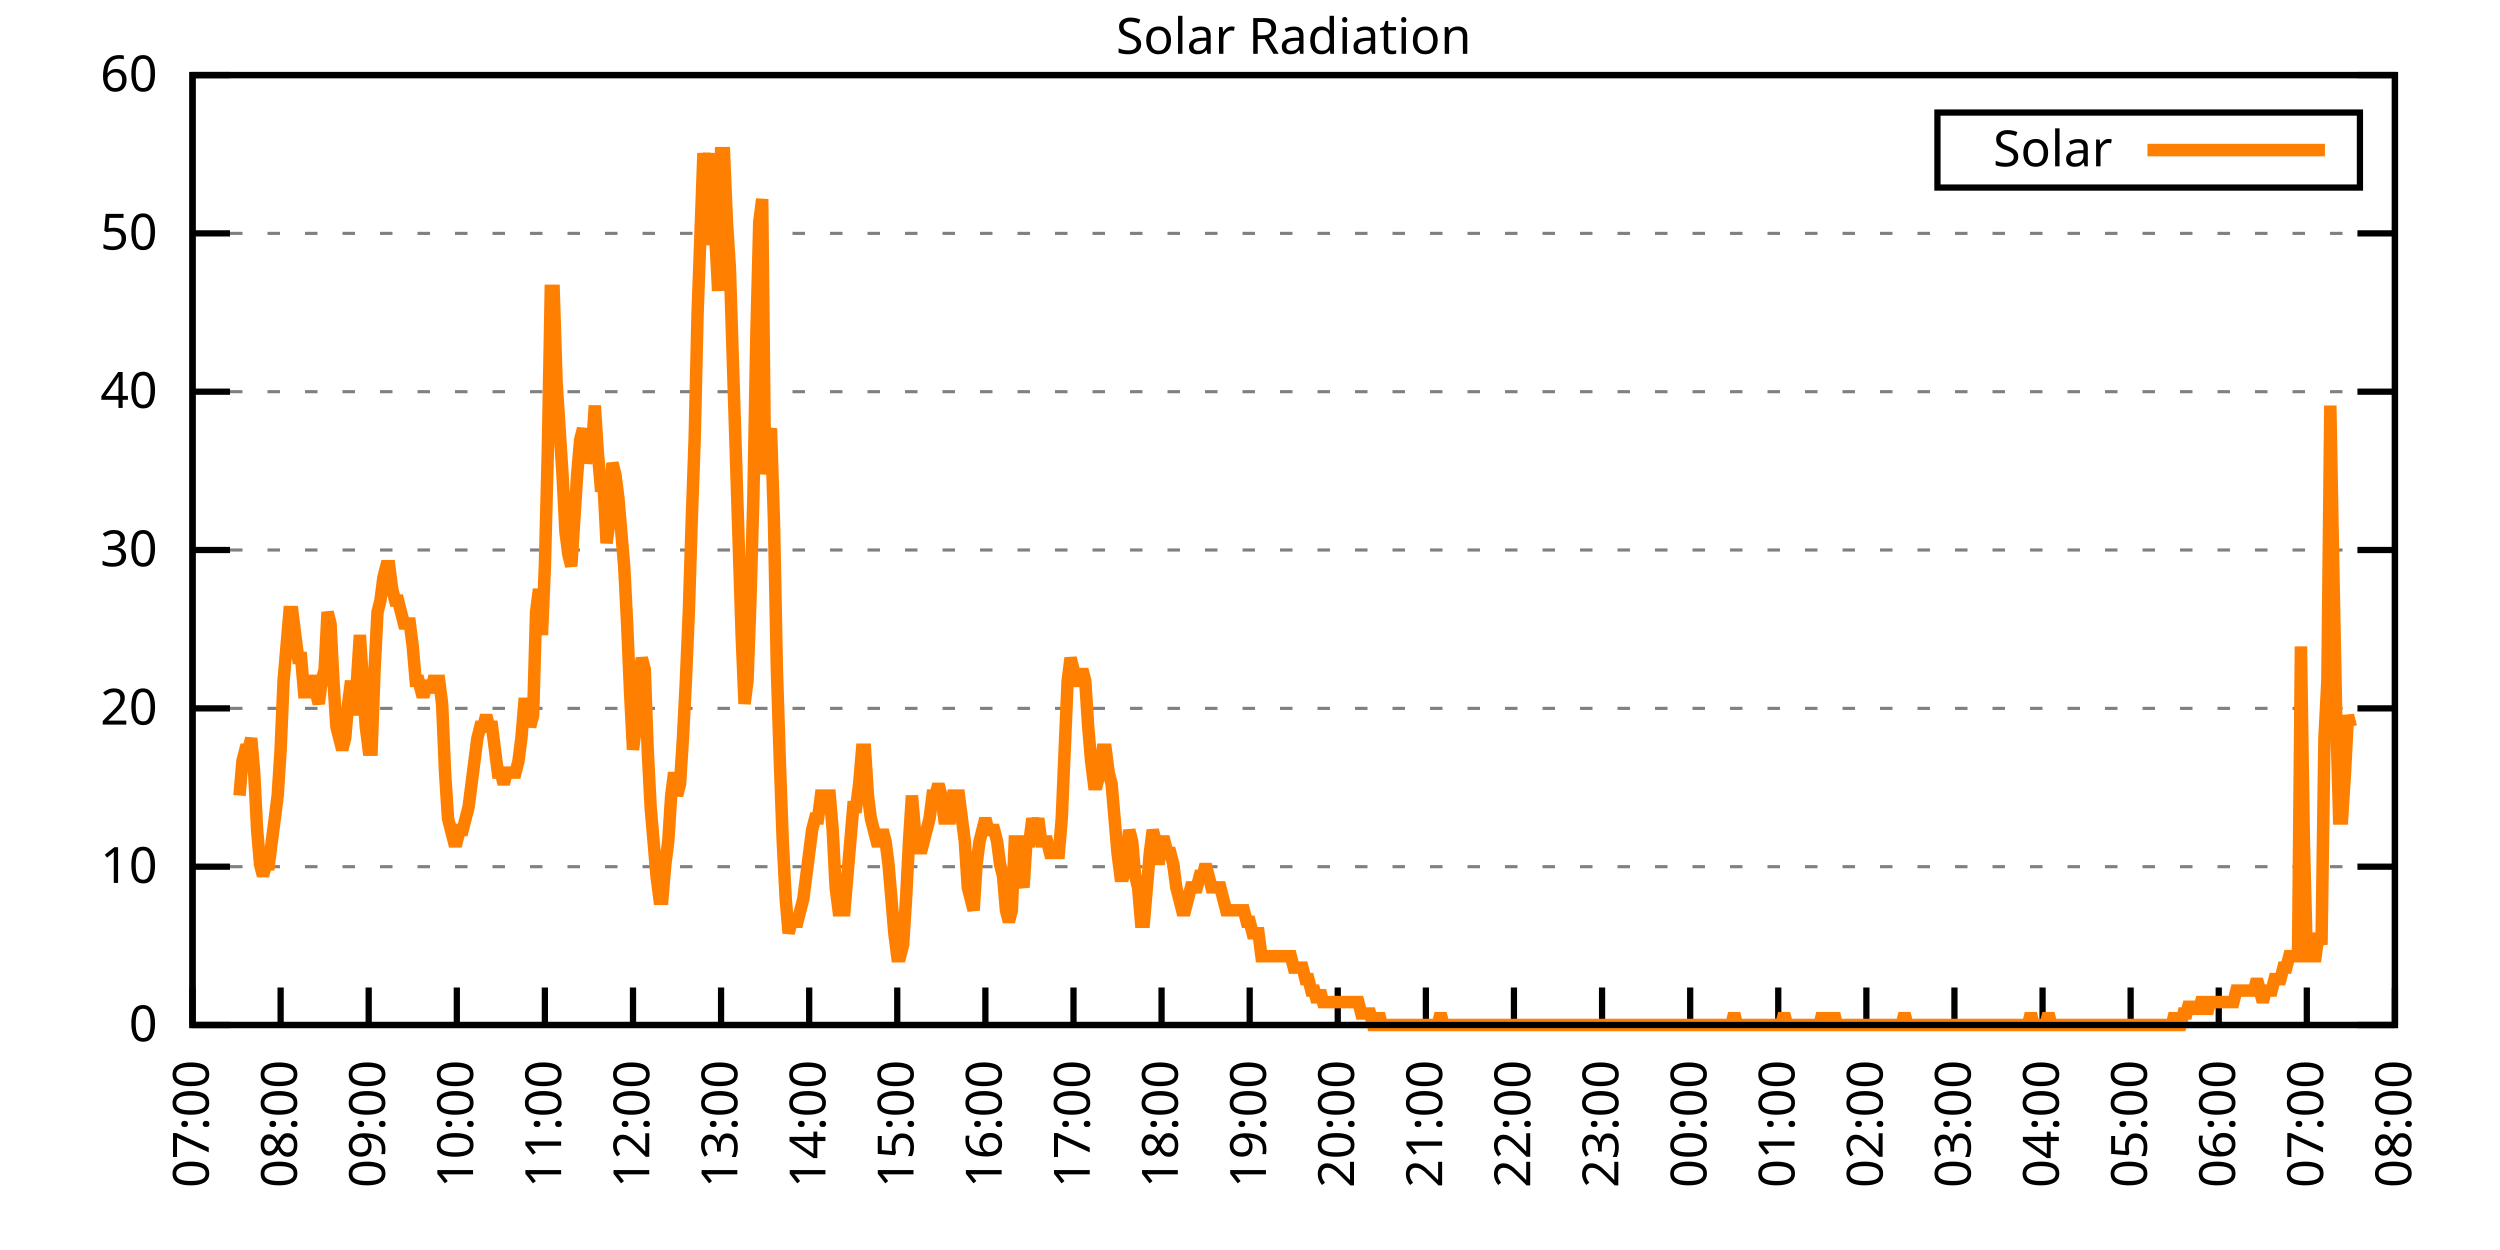
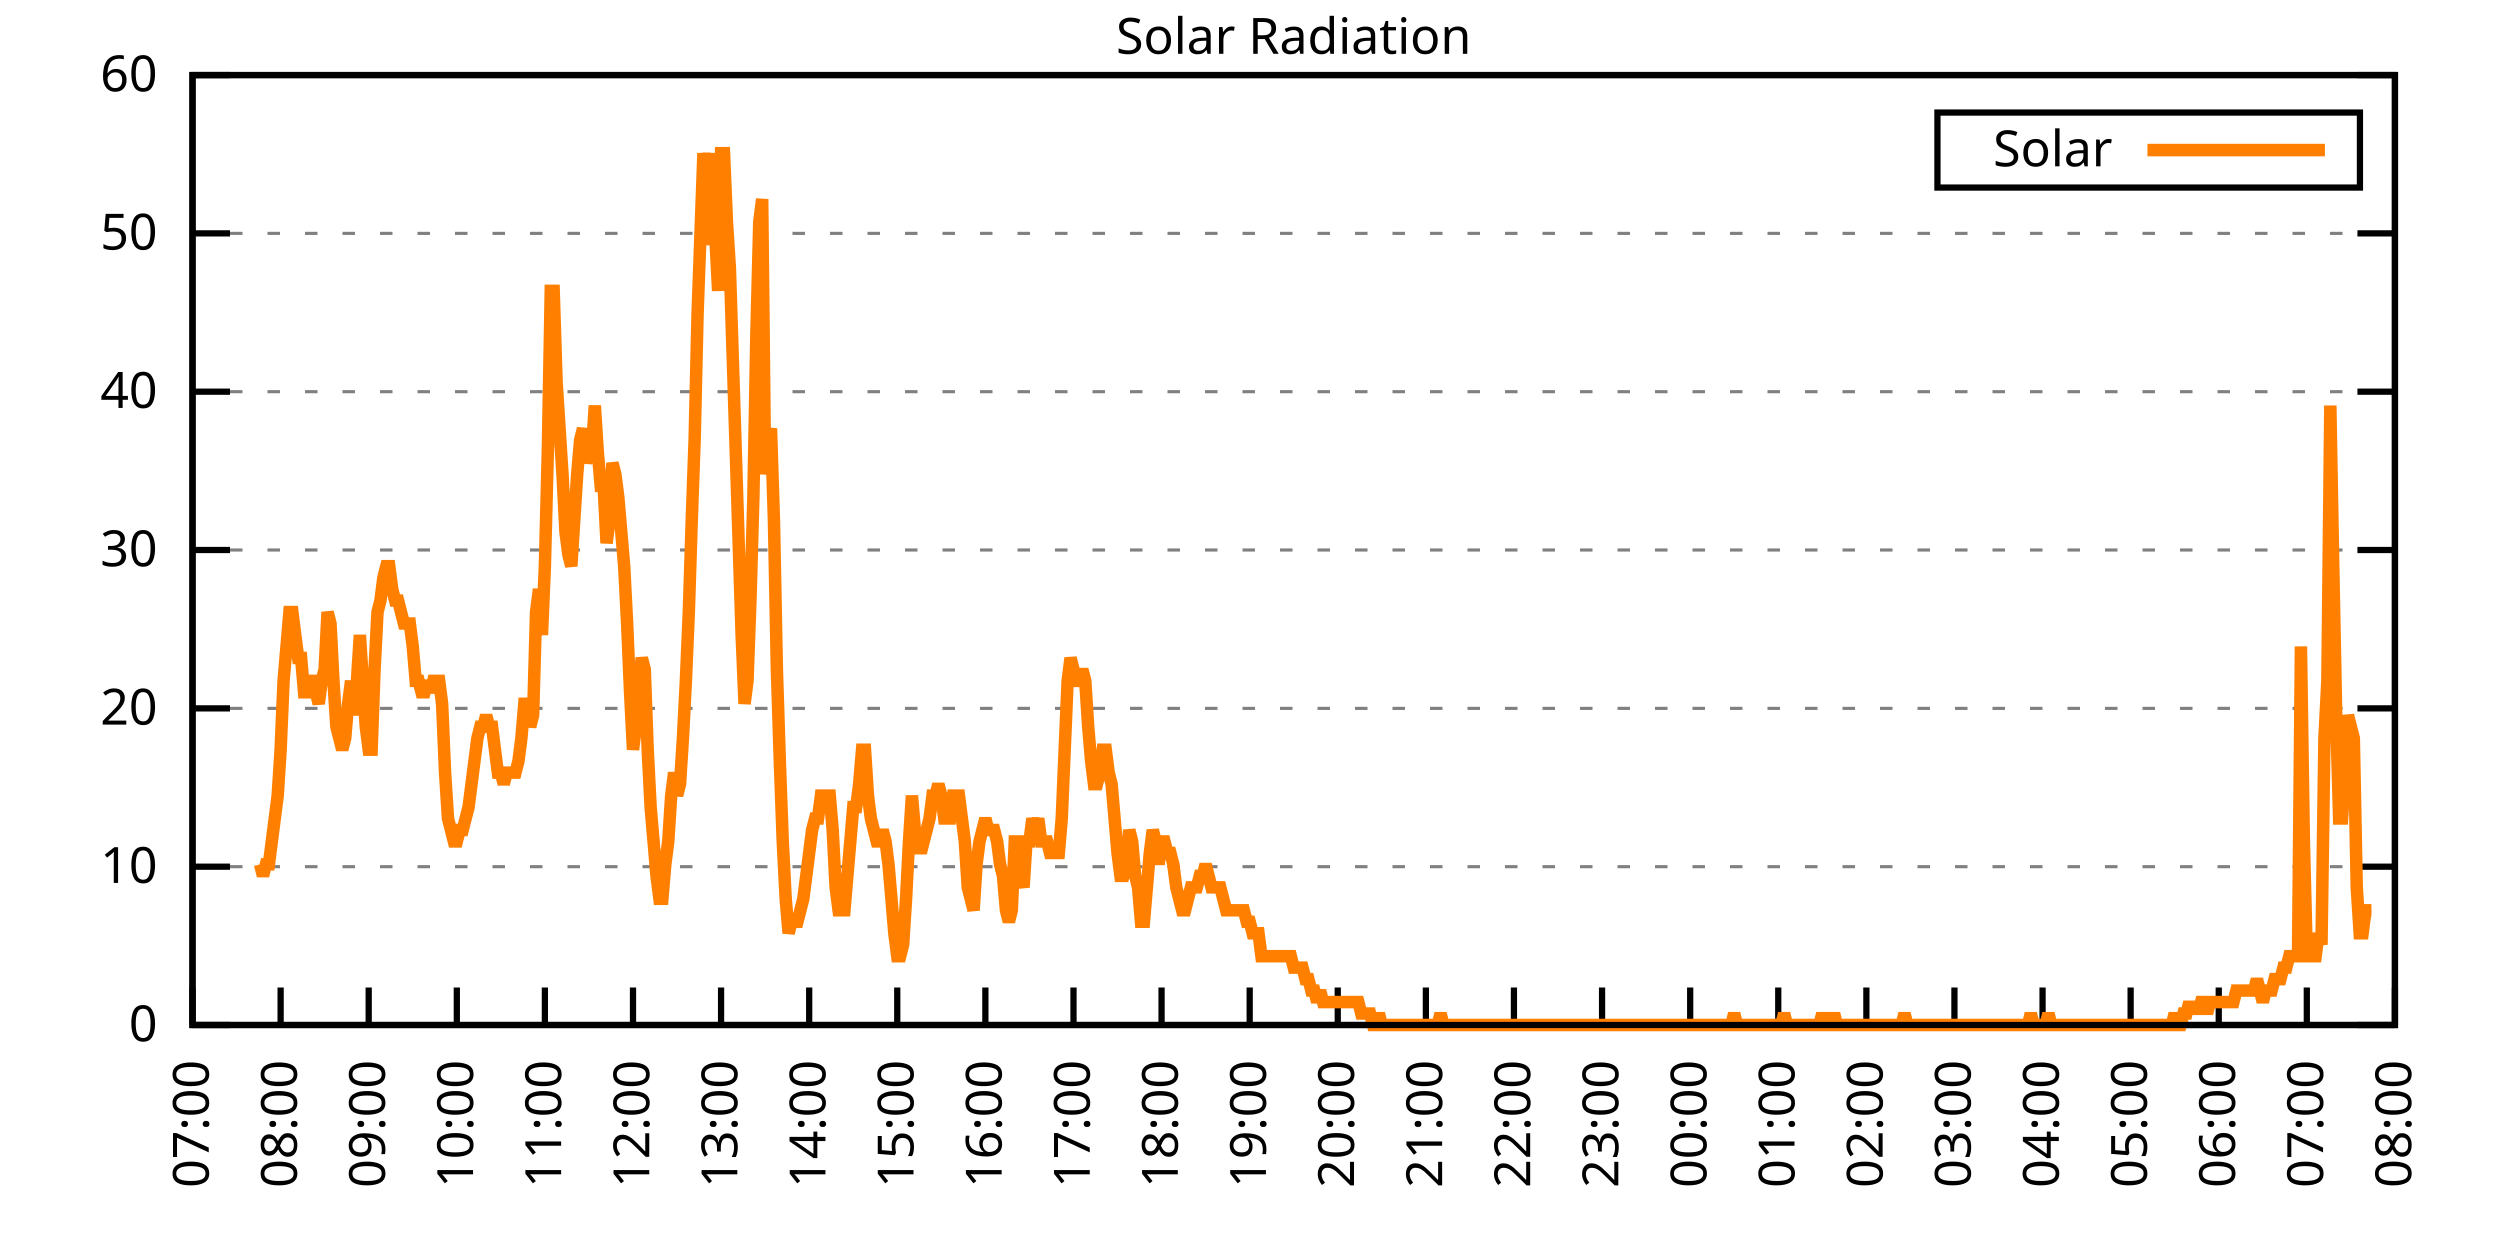
<svg xmlns="http://www.w3.org/2000/svg" xmlns:xlink="http://www.w3.org/1999/xlink" width="400" height="200" viewBox="0 0 400 200">
  <g id="gnuplot_canvas">
    <rect x="0" y="0" width="400" height="200" fill="none" />
    <defs>
      <circle id="gpDot" r="0.5" stroke-width="0.5" stroke="currentColor" />
      <path id="gpPt0" stroke-width="0.333" stroke="currentColor" d="M-1,0 h2 M0,-1 v2" />
      <path id="gpPt1" stroke-width="0.333" stroke="currentColor" d="M-1,-1 L1,1 M1,-1 L-1,1" />
      <path id="gpPt2" stroke-width="0.333" stroke="currentColor" d="M-1,0 L1,0 M0,-1 L0,1 M-1,-1 L1,1 M-1,1 L1,-1" />
      <rect id="gpPt3" stroke-width="0.333" stroke="currentColor" x="-1" y="-1" width="2" height="2" />
      <rect id="gpPt4" stroke-width="0.333" stroke="currentColor" fill="currentColor" x="-1" y="-1" width="2" height="2" />
      <circle id="gpPt5" stroke-width="0.333" stroke="currentColor" cx="0" cy="0" r="1" />
      <use xlink:href="#gpPt5" id="gpPt6" fill="currentColor" stroke="none" />
      <path id="gpPt7" stroke-width="0.333" stroke="currentColor" d="M0,-1.33 L-1.33,0.67 L1.33,0.67 z" />
      <use xlink:href="#gpPt7" id="gpPt8" fill="currentColor" stroke="none" />
      <use xlink:href="#gpPt7" id="gpPt9" stroke="currentColor" transform="rotate(180)" />
      <use xlink:href="#gpPt9" id="gpPt10" fill="currentColor" stroke="none" />
      <use xlink:href="#gpPt3" id="gpPt11" stroke="currentColor" transform="rotate(45)" />
      <use xlink:href="#gpPt11" id="gpPt12" fill="currentColor" stroke="none" />
      <path id="gpPt13" stroke-width="0.333" stroke="currentColor" d="M0,1.330 L1.265,0.411 L0.782,-1.067 L-0.782,-1.076 L-1.265,0.411 z" />
      <use xlink:href="#gpPt13" id="gpPt14" fill="currentColor" stroke="none" />
      <filter id="textbox" filterUnits="objectBoundingBox" x="0" y="0" height="1" width="1">
        <feFlood flood-color="white" flood-opacity="1" result="bgnd" />
        <feComposite in="SourceGraphic" in2="bgnd" operator="atop" />
      </filter>
      <filter id="greybox" filterUnits="objectBoundingBox" x="0" y="0" height="1" width="1">
        <feFlood flood-color="lightgrey" flood-opacity="1" result="grey" />
        <feComposite in="SourceGraphic" in2="grey" operator="atop" />
      </filter>
    </defs>
    <g fill="none" color="white" stroke="currentColor" stroke-width="1.00" stroke-linecap="butt" stroke-linejoin="miter">
</g>
    <g fill="none" color="black" stroke="currentColor" stroke-width="1.00" stroke-linecap="butt" stroke-linejoin="miter">
      <g stroke="none" shape-rendering="crispEdges">
        <polygon fill="rgb(255, 255, 255)" points="30.80,164.00 383.18,164.00 383.18,12.02 30.80,12.02 " />
      </g>
    </g>
    <g fill="none" color="black" stroke="currentColor" stroke-width="1.00" stroke-linecap="butt" stroke-linejoin="miter">
</g>
    <g fill="none" color="black" stroke="black" stroke-width="0.50" stroke-linecap="butt" stroke-linejoin="miter">
</g>
    <g fill="none" color="gray" stroke="currentColor" stroke-width="0.50" stroke-linecap="butt" stroke-linejoin="miter">
      <path stroke="gray" stroke-dasharray="2,4" class="gridline" d="M30.80,164.00 L383.19,164.00  " />
    </g>
    <g fill="none" color="gray" stroke="gray" stroke-width="1.00" stroke-linecap="butt" stroke-linejoin="miter">
</g>
    <g fill="none" color="black" stroke="currentColor" stroke-width="1.00" stroke-linecap="butt" stroke-linejoin="miter">
      <path stroke="black" d="M30.80,164.00 L36.80,164.00 M383.19,164.00 L377.19,164.00  " />
      <g transform="translate(25.20,166.60)" stroke="none" fill="black" font-family="Sans" font-size="8.00" text-anchor="end">
        <text>
          <tspan font-family="Sans"> 0</tspan>
        </text>
      </g>
    </g>
    <g fill="none" color="black" stroke="currentColor" stroke-width="1.00" stroke-linecap="butt" stroke-linejoin="miter">
</g>
    <g fill="none" color="black" stroke="black" stroke-width="0.50" stroke-linecap="butt" stroke-linejoin="miter">
</g>
    <g fill="none" color="gray" stroke="currentColor" stroke-width="0.50" stroke-linecap="butt" stroke-linejoin="miter">
      <path stroke="gray" stroke-dasharray="2,4" class="gridline" d="M30.80,138.67 L383.19,138.67  " />
    </g>
    <g fill="none" color="gray" stroke="gray" stroke-width="1.00" stroke-linecap="butt" stroke-linejoin="miter">
</g>
    <g fill="none" color="black" stroke="currentColor" stroke-width="1.00" stroke-linecap="butt" stroke-linejoin="miter">
      <path stroke="black" d="M30.80,138.67 L36.80,138.67 M383.19,138.67 L377.19,138.67  " />
      <g transform="translate(25.20,141.27)" stroke="none" fill="black" font-family="Sans" font-size="8.00" text-anchor="end">
        <text>
          <tspan font-family="Sans"> 10</tspan>
        </text>
      </g>
    </g>
    <g fill="none" color="black" stroke="currentColor" stroke-width="1.00" stroke-linecap="butt" stroke-linejoin="miter">
</g>
    <g fill="none" color="black" stroke="black" stroke-width="0.50" stroke-linecap="butt" stroke-linejoin="miter">
</g>
    <g fill="none" color="gray" stroke="currentColor" stroke-width="0.50" stroke-linecap="butt" stroke-linejoin="miter">
      <path stroke="gray" stroke-dasharray="2,4" class="gridline" d="M30.80,113.34 L383.19,113.34  " />
    </g>
    <g fill="none" color="gray" stroke="gray" stroke-width="1.00" stroke-linecap="butt" stroke-linejoin="miter">
</g>
    <g fill="none" color="black" stroke="currentColor" stroke-width="1.00" stroke-linecap="butt" stroke-linejoin="miter">
      <path stroke="black" d="M30.80,113.34 L36.80,113.34 M383.19,113.34 L377.19,113.34  " />
      <g transform="translate(25.20,115.94)" stroke="none" fill="black" font-family="Sans" font-size="8.00" text-anchor="end">
        <text>
          <tspan font-family="Sans"> 20</tspan>
        </text>
      </g>
    </g>
    <g fill="none" color="black" stroke="currentColor" stroke-width="1.00" stroke-linecap="butt" stroke-linejoin="miter">
</g>
    <g fill="none" color="black" stroke="black" stroke-width="0.50" stroke-linecap="butt" stroke-linejoin="miter">
</g>
    <g fill="none" color="gray" stroke="currentColor" stroke-width="0.50" stroke-linecap="butt" stroke-linejoin="miter">
      <path stroke="gray" stroke-dasharray="2,4" class="gridline" d="M30.80,88.00 L383.19,88.00  " />
    </g>
    <g fill="none" color="gray" stroke="gray" stroke-width="1.00" stroke-linecap="butt" stroke-linejoin="miter">
</g>
    <g fill="none" color="black" stroke="currentColor" stroke-width="1.00" stroke-linecap="butt" stroke-linejoin="miter">
      <path stroke="black" d="M30.80,88.00 L36.80,88.00 M383.19,88.00 L377.19,88.00  " />
      <g transform="translate(25.20,90.60)" stroke="none" fill="black" font-family="Sans" font-size="8.00" text-anchor="end">
        <text>
          <tspan font-family="Sans"> 30</tspan>
        </text>
      </g>
    </g>
    <g fill="none" color="black" stroke="currentColor" stroke-width="1.00" stroke-linecap="butt" stroke-linejoin="miter">
</g>
    <g fill="none" color="black" stroke="black" stroke-width="0.50" stroke-linecap="butt" stroke-linejoin="miter">
</g>
    <g fill="none" color="gray" stroke="currentColor" stroke-width="0.50" stroke-linecap="butt" stroke-linejoin="miter">
      <path stroke="gray" stroke-dasharray="2,4" class="gridline" d="M30.80,62.67 L383.19,62.67  " />
    </g>
    <g fill="none" color="gray" stroke="gray" stroke-width="1.00" stroke-linecap="butt" stroke-linejoin="miter">
</g>
    <g fill="none" color="black" stroke="currentColor" stroke-width="1.00" stroke-linecap="butt" stroke-linejoin="miter">
      <path stroke="black" d="M30.80,62.67 L36.80,62.67 M383.19,62.67 L377.19,62.67  " />
      <g transform="translate(25.20,65.27)" stroke="none" fill="black" font-family="Sans" font-size="8.00" text-anchor="end">
        <text>
          <tspan font-family="Sans"> 40</tspan>
        </text>
      </g>
    </g>
    <g fill="none" color="black" stroke="currentColor" stroke-width="1.00" stroke-linecap="butt" stroke-linejoin="miter">
</g>
    <g fill="none" color="black" stroke="black" stroke-width="0.50" stroke-linecap="butt" stroke-linejoin="miter">
</g>
    <g fill="none" color="gray" stroke="currentColor" stroke-width="0.50" stroke-linecap="butt" stroke-linejoin="miter">
      <path stroke="gray" stroke-dasharray="2,4" class="gridline" d="M30.80,37.34 L383.19,37.34  " />
    </g>
    <g fill="none" color="gray" stroke="gray" stroke-width="1.00" stroke-linecap="butt" stroke-linejoin="miter">
</g>
    <g fill="none" color="black" stroke="currentColor" stroke-width="1.00" stroke-linecap="butt" stroke-linejoin="miter">
      <path stroke="black" d="M30.80,37.34 L36.80,37.34 M383.19,37.34 L377.19,37.34  " />
      <g transform="translate(25.20,39.94)" stroke="none" fill="black" font-family="Sans" font-size="8.00" text-anchor="end">
        <text>
          <tspan font-family="Sans"> 50</tspan>
        </text>
      </g>
    </g>
    <g fill="none" color="black" stroke="currentColor" stroke-width="1.00" stroke-linecap="butt" stroke-linejoin="miter">
</g>
    <g fill="none" color="black" stroke="black" stroke-width="0.50" stroke-linecap="butt" stroke-linejoin="miter">
</g>
    <g fill="none" color="gray" stroke="currentColor" stroke-width="0.50" stroke-linecap="butt" stroke-linejoin="miter">
      <path stroke="gray" stroke-dasharray="2,4" class="gridline" d="M30.80,12.01 L383.19,12.01  " />
    </g>
    <g fill="none" color="gray" stroke="gray" stroke-width="1.00" stroke-linecap="butt" stroke-linejoin="miter">
</g>
    <g fill="none" color="black" stroke="currentColor" stroke-width="1.00" stroke-linecap="butt" stroke-linejoin="miter">
      <path stroke="black" d="M30.80,12.01 L36.80,12.01 M383.19,12.01 L377.19,12.01  " />
      <g transform="translate(25.20,14.61)" stroke="none" fill="black" font-family="Sans" font-size="8.00" text-anchor="end">
        <text>
          <tspan font-family="Sans"> 60</tspan>
        </text>
      </g>
    </g>
    <g fill="none" color="black" stroke="currentColor" stroke-width="1.00" stroke-linecap="butt" stroke-linejoin="miter">
      <path stroke="black" d="M30.80,164.00 L30.80,158.00  " />
      <g transform="translate(33.40,169.60) rotate(270.00)" stroke="none" fill="black" font-family="Sans" font-size="8.00" text-anchor="end">
        <text>
          <tspan font-family="Sans">07:00</tspan>
        </text>
      </g>
    </g>
    <g fill="none" color="black" stroke="currentColor" stroke-width="1.00" stroke-linecap="butt" stroke-linejoin="miter">
      <path stroke="black" d="M44.90,164.00 L44.90,158.00  " />
      <g transform="translate(47.50,169.60) rotate(270.00)" stroke="none" fill="black" font-family="Sans" font-size="8.00" text-anchor="end">
        <text>
          <tspan font-family="Sans">08:00</tspan>
        </text>
      </g>
    </g>
    <g fill="none" color="black" stroke="currentColor" stroke-width="1.00" stroke-linecap="butt" stroke-linejoin="miter">
      <path stroke="black" d="M58.99,164.00 L58.99,158.00  " />
      <g transform="translate(61.59,169.60) rotate(270.00)" stroke="none" fill="black" font-family="Sans" font-size="8.00" text-anchor="end">
        <text>
          <tspan font-family="Sans">09:00</tspan>
        </text>
      </g>
    </g>
    <g fill="none" color="black" stroke="currentColor" stroke-width="1.00" stroke-linecap="butt" stroke-linejoin="miter">
      <path stroke="black" d="M73.09,164.00 L73.09,158.00  " />
      <g transform="translate(75.69,169.60) rotate(270.00)" stroke="none" fill="black" font-family="Sans" font-size="8.00" text-anchor="end">
        <text>
          <tspan font-family="Sans">10:00</tspan>
        </text>
      </g>
    </g>
    <g fill="none" color="black" stroke="currentColor" stroke-width="1.00" stroke-linecap="butt" stroke-linejoin="miter">
      <path stroke="black" d="M87.18,164.00 L87.18,158.00  " />
      <g transform="translate(89.78,169.60) rotate(270.00)" stroke="none" fill="black" font-family="Sans" font-size="8.00" text-anchor="end">
        <text>
          <tspan font-family="Sans">11:00</tspan>
        </text>
      </g>
    </g>
    <g fill="none" color="black" stroke="currentColor" stroke-width="1.00" stroke-linecap="butt" stroke-linejoin="miter">
      <path stroke="black" d="M101.28,164.00 L101.28,158.00  " />
      <g transform="translate(103.88,169.60) rotate(270.00)" stroke="none" fill="black" font-family="Sans" font-size="8.00" text-anchor="end">
        <text>
          <tspan font-family="Sans">12:00</tspan>
        </text>
      </g>
    </g>
    <g fill="none" color="black" stroke="currentColor" stroke-width="1.00" stroke-linecap="butt" stroke-linejoin="miter">
      <path stroke="black" d="M115.37,164.00 L115.37,158.00  " />
      <g transform="translate(117.97,169.60) rotate(270.00)" stroke="none" fill="black" font-family="Sans" font-size="8.00" text-anchor="end">
        <text>
          <tspan font-family="Sans">13:00</tspan>
        </text>
      </g>
    </g>
    <g fill="none" color="black" stroke="currentColor" stroke-width="1.00" stroke-linecap="butt" stroke-linejoin="miter">
      <path stroke="black" d="M129.47,164.00 L129.47,158.00  " />
      <g transform="translate(132.07,169.60) rotate(270.00)" stroke="none" fill="black" font-family="Sans" font-size="8.00" text-anchor="end">
        <text>
          <tspan font-family="Sans">14:00</tspan>
        </text>
      </g>
    </g>
    <g fill="none" color="black" stroke="currentColor" stroke-width="1.00" stroke-linecap="butt" stroke-linejoin="miter">
      <path stroke="black" d="M143.56,164.00 L143.56,158.00  " />
      <g transform="translate(146.16,169.60) rotate(270.00)" stroke="none" fill="black" font-family="Sans" font-size="8.00" text-anchor="end">
        <text>
          <tspan font-family="Sans">15:00</tspan>
        </text>
      </g>
    </g>
    <g fill="none" color="black" stroke="currentColor" stroke-width="1.00" stroke-linecap="butt" stroke-linejoin="miter">
      <path stroke="black" d="M157.66,164.00 L157.66,158.00  " />
      <g transform="translate(160.26,169.60) rotate(270.00)" stroke="none" fill="black" font-family="Sans" font-size="8.00" text-anchor="end">
        <text>
          <tspan font-family="Sans">16:00</tspan>
        </text>
      </g>
    </g>
    <g fill="none" color="black" stroke="currentColor" stroke-width="1.00" stroke-linecap="butt" stroke-linejoin="miter">
      <path stroke="black" d="M171.76,164.00 L171.76,158.00  " />
      <g transform="translate(174.36,169.60) rotate(270.00)" stroke="none" fill="black" font-family="Sans" font-size="8.00" text-anchor="end">
        <text>
          <tspan font-family="Sans">17:00</tspan>
        </text>
      </g>
    </g>
    <g fill="none" color="black" stroke="currentColor" stroke-width="1.00" stroke-linecap="butt" stroke-linejoin="miter">
      <path stroke="black" d="M185.85,164.00 L185.85,158.00  " />
      <g transform="translate(188.45,169.60) rotate(270.00)" stroke="none" fill="black" font-family="Sans" font-size="8.00" text-anchor="end">
        <text>
          <tspan font-family="Sans">18:00</tspan>
        </text>
      </g>
    </g>
    <g fill="none" color="black" stroke="currentColor" stroke-width="1.00" stroke-linecap="butt" stroke-linejoin="miter">
      <path stroke="black" d="M199.95,164.00 L199.95,158.00  " />
      <g transform="translate(202.55,169.60) rotate(270.00)" stroke="none" fill="black" font-family="Sans" font-size="8.00" text-anchor="end">
        <text>
          <tspan font-family="Sans">19:00</tspan>
        </text>
      </g>
    </g>
    <g fill="none" color="black" stroke="currentColor" stroke-width="1.00" stroke-linecap="butt" stroke-linejoin="miter">
      <path stroke="black" d="M214.04,164.00 L214.04,158.00  " />
      <g transform="translate(216.64,169.60) rotate(270.00)" stroke="none" fill="black" font-family="Sans" font-size="8.00" text-anchor="end">
        <text>
          <tspan font-family="Sans">20:00</tspan>
        </text>
      </g>
    </g>
    <g fill="none" color="black" stroke="currentColor" stroke-width="1.00" stroke-linecap="butt" stroke-linejoin="miter">
      <path stroke="black" d="M228.14,164.00 L228.14,158.00  " />
      <g transform="translate(230.74,169.60) rotate(270.00)" stroke="none" fill="black" font-family="Sans" font-size="8.00" text-anchor="end">
        <text>
          <tspan font-family="Sans">21:00</tspan>
        </text>
      </g>
    </g>
    <g fill="none" color="black" stroke="currentColor" stroke-width="1.00" stroke-linecap="butt" stroke-linejoin="miter">
      <path stroke="black" d="M242.23,164.00 L242.23,158.00  " />
      <g transform="translate(244.83,169.60) rotate(270.00)" stroke="none" fill="black" font-family="Sans" font-size="8.00" text-anchor="end">
        <text>
          <tspan font-family="Sans">22:00</tspan>
        </text>
      </g>
    </g>
    <g fill="none" color="black" stroke="currentColor" stroke-width="1.00" stroke-linecap="butt" stroke-linejoin="miter">
      <path stroke="black" d="M256.33,164.00 L256.33,158.00  " />
      <g transform="translate(258.93,169.60) rotate(270.00)" stroke="none" fill="black" font-family="Sans" font-size="8.00" text-anchor="end">
        <text>
          <tspan font-family="Sans">23:00</tspan>
        </text>
      </g>
    </g>
    <g fill="none" color="black" stroke="currentColor" stroke-width="1.00" stroke-linecap="butt" stroke-linejoin="miter">
      <path stroke="black" d="M270.43,164.00 L270.43,158.00  " />
      <g transform="translate(273.03,169.60) rotate(270.00)" stroke="none" fill="black" font-family="Sans" font-size="8.00" text-anchor="end">
        <text>
          <tspan font-family="Sans">00:00</tspan>
        </text>
      </g>
    </g>
    <g fill="none" color="black" stroke="currentColor" stroke-width="1.00" stroke-linecap="butt" stroke-linejoin="miter">
      <path stroke="black" d="M284.52,164.00 L284.52,158.00  " />
      <g transform="translate(287.12,169.60) rotate(270.00)" stroke="none" fill="black" font-family="Sans" font-size="8.00" text-anchor="end">
        <text>
          <tspan font-family="Sans">01:00</tspan>
        </text>
      </g>
    </g>
    <g fill="none" color="black" stroke="currentColor" stroke-width="1.00" stroke-linecap="butt" stroke-linejoin="miter">
      <path stroke="black" d="M298.62,164.00 L298.62,158.00  " />
      <g transform="translate(301.22,169.60) rotate(270.00)" stroke="none" fill="black" font-family="Sans" font-size="8.00" text-anchor="end">
        <text>
          <tspan font-family="Sans">02:00</tspan>
        </text>
      </g>
    </g>
    <g fill="none" color="black" stroke="currentColor" stroke-width="1.00" stroke-linecap="butt" stroke-linejoin="miter">
      <path stroke="black" d="M312.71,164.00 L312.71,158.00  " />
      <g transform="translate(315.31,169.60) rotate(270.00)" stroke="none" fill="black" font-family="Sans" font-size="8.00" text-anchor="end">
        <text>
          <tspan font-family="Sans">03:00</tspan>
        </text>
      </g>
    </g>
    <g fill="none" color="black" stroke="currentColor" stroke-width="1.00" stroke-linecap="butt" stroke-linejoin="miter">
      <path stroke="black" d="M326.81,164.00 L326.81,158.00  " />
      <g transform="translate(329.41,169.60) rotate(270.00)" stroke="none" fill="black" font-family="Sans" font-size="8.00" text-anchor="end">
        <text>
          <tspan font-family="Sans">04:00</tspan>
        </text>
      </g>
    </g>
    <g fill="none" color="black" stroke="currentColor" stroke-width="1.00" stroke-linecap="butt" stroke-linejoin="miter">
      <path stroke="black" d="M340.90,164.00 L340.90,158.00  " />
      <g transform="translate(343.50,169.60) rotate(270.00)" stroke="none" fill="black" font-family="Sans" font-size="8.00" text-anchor="end">
        <text>
          <tspan font-family="Sans">05:00</tspan>
        </text>
      </g>
    </g>
    <g fill="none" color="black" stroke="currentColor" stroke-width="1.00" stroke-linecap="butt" stroke-linejoin="miter">
      <path stroke="black" d="M355.00,164.00 L355.00,158.00  " />
      <g transform="translate(357.60,169.60) rotate(270.00)" stroke="none" fill="black" font-family="Sans" font-size="8.00" text-anchor="end">
        <text>
          <tspan font-family="Sans">06:00</tspan>
        </text>
      </g>
    </g>
    <g fill="none" color="black" stroke="currentColor" stroke-width="1.00" stroke-linecap="butt" stroke-linejoin="miter">
      <path stroke="black" d="M369.09,164.00 L369.09,158.00  " />
      <g transform="translate(371.69,169.60) rotate(270.00)" stroke="none" fill="black" font-family="Sans" font-size="8.00" text-anchor="end">
        <text>
          <tspan font-family="Sans">07:00</tspan>
        </text>
      </g>
    </g>
    <g fill="none" color="black" stroke="currentColor" stroke-width="1.00" stroke-linecap="butt" stroke-linejoin="miter">
      <path stroke="black" d="M383.19,164.00 L383.19,158.00  " />
      <g transform="translate(385.79,169.60) rotate(270.00)" stroke="none" fill="black" font-family="Sans" font-size="8.00" text-anchor="end">
        <text>
          <tspan font-family="Sans">08:00</tspan>
        </text>
      </g>
    </g>
    <g fill="none" color="black" stroke="currentColor" stroke-width="1.00" stroke-linecap="butt" stroke-linejoin="miter">
</g>
    <g fill="none" color="black" stroke="currentColor" stroke-width="1.00" stroke-linecap="butt" stroke-linejoin="miter">
      <path stroke="black" d="M30.80,12.01 L30.80,164.00 L383.19,164.00 L383.19,12.01 L30.80,12.01 Z  " />
    </g>
    <g fill="none" color="black" stroke="currentColor" stroke-width="1.00" stroke-linecap="butt" stroke-linejoin="miter">
</g>
    <g fill="none" color="black" stroke="currentColor" stroke-width="1.00" stroke-linecap="butt" stroke-linejoin="miter">
      <path stroke="black" d="M309.99,30.01 L309.99,18.01 L377.59,18.01 L377.59,30.01 L309.99,30.01 Z  " />
    </g>
    <g id="Solar_Radiation_plot_1">
      <g fill="none" color="white" stroke="black" stroke-width="2.00" stroke-linecap="butt" stroke-linejoin="miter">
</g>
      <g fill="none" color="black" stroke="currentColor" stroke-width="2.00" stroke-linecap="butt" stroke-linejoin="miter">
        <g transform="translate(337.99,26.61)" stroke="none" fill="black" font-family="Sans" font-size="8.00" text-anchor="end">
          <text>
            <tspan font-family="Sans">Solar</tspan>
          </text>
        </g>
      </g>
      <g fill="none" color="black" stroke="currentColor" stroke-width="2.00" stroke-linecap="butt" stroke-linejoin="miter">
-         <path stroke="rgb(255, 127,   0)" d="M343.59,24.01 L371.99,24.01 M38.32,127.29 L38.79,121.79 L39.26,119.95 L39.73,119.95 L40.20,118.12 L40.67,123.62   L41.14,132.80 L41.61,138.30 L42.08,140.14 L42.55,138.30 L43.02,138.30 L43.49,134.63 L43.96,130.96 L44.43,127.29   L44.90,119.95 L45.37,108.94 L45.84,103.43 L46.31,97.93 L46.78,97.93 L47.24,101.60 L47.71,105.27 L48.18,105.27   L48.65,110.77 L49.12,110.77 L49.59,108.94 L50.06,108.94 L50.53,110.77 L51.00,112.61 L51.47,108.94 L51.94,107.10   L52.41,97.93 L52.88,99.76 L53.35,108.94 L53.82,116.28 L54.29,118.12 L54.76,119.95 L55.23,118.12 L55.70,112.61   L56.17,108.94 L56.64,114.44 L57.11,108.94 L57.58,101.60 L58.05,108.94 L58.52,116.28 L58.99,119.95 L59.46,119.95   L59.93,107.10 L60.40,97.93 L60.87,96.09 L61.34,92.42 L61.81,90.59 L62.28,90.59 L62.75,94.26 L63.22,96.09   L63.69,96.09 L64.16,97.93 L64.63,99.76 L65.10,99.76 L65.57,99.76 L66.04,103.43 L66.51,108.94 L66.98,108.94   L67.45,110.77 L67.92,110.77 L68.39,108.94 L68.86,110.77 L69.33,108.94 L69.80,108.94 L70.27,108.94 L70.74,112.61   L71.21,123.62 L71.68,130.96 L72.15,132.80 L72.62,134.63 L73.09,134.63 L73.56,132.80 L74.03,132.80 L74.50,130.96   L74.97,129.13 L75.44,125.46 L75.91,121.79 L76.38,118.12 L76.85,116.28 L77.32,116.28 L77.79,114.44 L78.26,116.28   L78.73,116.28 L79.19,119.95 L79.66,123.62 L80.13,123.62 L80.60,125.46 L81.07,123.62 L81.54,123.62 L82.01,123.62   L82.48,123.62 L82.95,121.79 L83.42,118.12 L83.89,112.61 L84.36,112.61 L84.83,116.28 L85.30,114.44 L85.77,97.93   L86.24,94.26 L86.71,101.60 L87.18,90.59 L87.65,72.23 L88.12,46.54 L88.59,46.54 L89.06,61.22 L89.53,68.56   L90.00,75.90 L90.47,85.08 L90.94,88.75 L91.41,90.59 L91.88,83.24 L92.35,75.90 L92.82,70.40 L93.29,68.56   L93.76,74.07 L94.23,72.23 L94.70,72.23 L95.17,64.89 L95.64,72.23 L96.11,77.74 L96.58,77.74 L97.05,86.91   L97.52,83.24 L97.99,74.07 L98.46,75.90 L98.93,79.57 L99.40,85.08 L99.87,90.59 L100.34,99.76 L100.81,110.77   L101.28,119.95 L101.75,116.28 L102.22,108.94 L102.69,105.27 L103.16,107.10 L103.63,119.95 L104.10,129.13 L104.57,134.63   L105.04,140.14 L105.51,143.81 L105.98,143.81 L106.45,138.30 L106.92,134.63 L107.39,127.29 L107.86,123.62 L108.33,127.29   L108.80,125.46 L109.27,118.12 L109.74,108.94 L110.21,97.93 L110.68,83.24 L111.14,70.40 L111.61,50.21 L112.08,37.36   L112.55,24.51 L113.02,28.18 L113.49,24.51 L113.96,39.19 L114.43,37.36 L114.90,46.54 L115.37,24.51 L115.84,24.51   L116.31,35.52 L116.78,42.87 L117.25,57.55 L117.72,72.23 L118.19,86.91 L118.66,101.60 L119.13,112.61 L119.60,108.94   L120.07,96.09 L120.54,79.57 L121.01,53.88 L121.48,35.52 L121.95,31.85 L122.42,75.90 L122.89,70.40 L123.36,68.56   L123.83,83.24 L124.30,107.10 L124.77,121.79 L125.24,134.63 L125.71,143.81 L126.18,149.32 L126.65,147.48 L127.12,147.48   L127.59,147.48 L128.06,145.65 L128.53,143.81 L129.00,140.14 L129.47,136.47 L129.94,132.80 L130.41,130.96 L130.88,130.96   L131.35,127.29 L131.82,127.29 L132.29,127.29 L132.76,127.29 L133.23,132.80 L133.70,141.98 L134.17,145.65 L134.64,145.65   L135.11,145.65 L135.58,140.14 L136.05,134.63 L136.52,129.13 L136.99,129.13 L137.46,125.46 L137.93,119.95 L138.40,119.95   L138.87,127.29 L139.34,130.96 L139.81,132.80 L140.28,134.63 L140.75,134.63 L141.22,132.80 L141.69,134.63 L142.16,138.30   L142.63,143.81 L143.09,149.32 L143.56,152.99 L144.03,152.99 L144.50,151.15 L144.97,143.81 L145.44,134.63 L145.91,127.29   L146.38,132.80 L146.85,134.63 L147.32,136.47 L147.79,134.63 L148.26,132.80 L148.73,130.96 L149.20,127.29 L149.67,127.29   L150.14,125.46 L150.61,127.29 L151.08,130.96 L151.55,130.96 L152.02,130.96 L152.49,127.29 L152.96,127.29 L153.43,127.29   L153.90,130.96 L154.37,134.63 L154.84,141.98 L155.31,143.81 L155.78,145.65 L156.25,138.30 L156.72,134.63 L157.19,132.80   L157.66,130.96 L158.13,132.80 L158.60,132.80 L159.07,132.80 L159.54,134.63 L160.01,138.30 L160.48,140.14 L160.95,145.65   L161.42,147.48 L161.89,145.65 L162.36,134.63 L162.83,134.63 L163.30,140.14 L163.77,141.98 L164.24,134.63 L164.71,134.63   L165.18,130.96 L165.65,132.80 L166.12,130.96 L166.59,134.63 L167.06,134.63 L167.53,134.63 L168.00,136.47 L168.47,136.47   L168.94,136.47 L169.41,136.47 L169.88,130.96 L170.35,119.95 L170.82,108.94 L171.29,105.27 L171.76,107.10 L172.23,108.94   L172.70,108.94 L173.17,107.10 L173.64,108.94 L174.11,116.28 L174.58,121.79 L175.04,125.46 L175.51,125.46 L175.98,123.62   L176.45,119.95 L176.92,119.95 L177.39,123.62 L177.86,125.46 L178.33,130.96 L178.80,136.47 L179.27,140.14 L179.74,140.14   L180.21,138.30 L180.68,132.80 L181.15,134.63 L181.62,140.14 L182.09,141.98 L182.56,147.48 L183.03,147.48 L183.50,141.98   L183.97,136.47 L184.44,132.80 L184.91,134.63 L185.38,138.30 L185.85,134.63 L186.32,134.63 L186.79,136.47 L187.26,136.47   L187.73,138.30 L188.20,141.98 L188.67,143.81 L189.14,145.65 L189.61,145.65 L190.08,143.81 L190.55,141.98 L191.02,141.98   L191.49,141.98 L191.96,140.14 L192.43,140.14 L192.90,138.30 L193.37,140.14 L193.84,141.98 L194.31,141.98 L194.78,141.98   L195.25,141.98 L195.72,143.81 L196.19,145.65 L196.66,145.65 L197.13,145.65 L197.60,145.65 L198.07,145.65 L198.54,145.65   L199.01,145.65 L199.48,147.48 L199.95,147.48 L200.42,149.32 L200.89,149.32 L201.36,149.32 L201.83,152.99 L202.30,152.99   L202.77,152.99 L203.24,152.99 L203.71,152.99 L204.18,152.99 L204.65,152.99 L205.12,152.99 L205.59,152.99 L206.06,152.99   L206.53,152.99 L207.00,154.82 L207.46,154.82 L207.93,154.82 L208.40,154.82 L208.87,156.66 L209.34,156.66 L209.81,158.49   L210.28,158.49 L210.75,160.33 L211.22,158.49 L211.69,160.33 L212.16,160.33 L212.63,160.33 L213.10,160.33 L213.57,160.33   L214.04,160.33 L214.51,160.33 L214.98,160.33 L215.45,160.33 L215.92,160.33 L216.39,160.33 L216.86,160.33 L217.33,160.33   L217.80,162.16 L218.27,162.16 L218.74,162.16 L219.21,162.16 L219.68,164.00 L220.15,164.00 L220.62,162.16 L221.09,164.00   L221.56,164.00 L222.03,164.00 L222.50,164.00 L222.97,164.00 L223.44,164.00 L223.91,164.00 L224.38,164.00 L224.85,164.00   L225.32,164.00 L225.79,164.00 L226.26,164.00 L226.73,164.00 L227.20,164.00 L227.67,164.00 L228.14,164.00 L228.61,164.00   L229.08,164.00 L229.55,164.00 L230.02,164.00 L230.49,162.16 L230.96,164.00 L231.43,164.00 L231.90,164.00 L232.37,164.00   L232.84,164.00 L233.31,164.00 L233.78,164.00 L234.25,164.00 L234.72,164.00 L235.19,164.00 L235.66,164.00 L236.13,164.00   L236.60,164.00 L237.07,164.00 L237.54,164.00 L238.01,164.00 L238.48,164.00 L238.95,164.00 L239.41,164.00 L239.88,164.00   L240.35,164.00 L240.82,164.00 L241.29,164.00 L241.76,164.00 L242.23,164.00 L242.70,164.00 L243.17,164.00 L243.64,164.00   L244.11,164.00 L244.58,164.00 L245.05,164.00 L245.52,164.00 L245.99,164.00 L246.46,164.00 L246.93,164.00 L247.40,164.00   L247.87,164.00 L248.34,164.00 L248.81,164.00 L249.28,164.00 L249.75,164.00 L250.22,164.00 L250.69,164.00 L251.16,164.00   L251.63,164.00 L252.10,164.00 L252.57,164.00 L253.04,164.00 L253.51,164.00 L253.98,164.00 L254.45,164.00 L254.92,164.00   L255.39,164.00 L255.86,164.00 L256.33,164.00 L256.80,164.00 L257.27,164.00 L257.74,164.00 L258.21,164.00 L258.68,164.00   L259.15,164.00 L259.62,164.00 L260.09,164.00 L260.56,164.00 L261.03,164.00 L261.50,164.00 L261.97,164.00 L262.44,164.00   L262.91,164.00 L263.38,164.00 L263.85,164.00 L264.32,164.00 L264.79,164.00 L265.26,164.00 L265.73,164.00 L266.20,164.00   L266.67,164.00 L267.14,164.00 L267.61,164.00 L268.08,164.00 L268.55,164.00 L269.02,164.00 L269.49,164.00 L269.96,164.00   L270.43,164.00 L270.90,164.00 L271.36,164.00 L271.83,164.00 L272.30,164.00 L272.77,164.00 L273.24,164.00 L273.71,164.00   L274.18,164.00 L274.65,164.00 L275.12,164.00 L275.59,164.00 L276.06,164.00 L276.53,164.00 L277.00,164.00 L277.47,162.16   L277.94,164.00 L278.41,164.00 L278.88,164.00 L279.35,164.00 L279.82,164.00 L280.29,164.00 L280.76,164.00 L281.23,164.00   L281.70,164.00 L282.17,164.00 L282.64,164.00 L283.11,164.00 L283.58,164.00 L284.05,164.00 L284.52,164.00 L284.99,164.00   L285.46,162.16 L285.93,164.00 L286.40,164.00 L286.87,164.00 L287.34,164.00 L287.81,164.00 L288.28,164.00 L288.75,164.00   L289.22,164.00 L289.69,164.00 L290.16,164.00 L290.63,164.00 L291.10,164.00 L291.57,162.16 L292.04,164.00 L292.51,164.00   L292.98,164.00 L293.45,162.16 L293.92,164.00 L294.39,164.00 L294.86,164.00 L295.33,164.00 L295.80,164.00 L296.27,164.00   L296.74,164.00 L297.21,164.00 L297.68,164.00 L298.15,164.00 L298.62,164.00 L299.09,164.00 L299.56,164.00 L300.03,164.00   L300.50,164.00 L300.97,164.00 L301.44,164.00 L301.91,164.00 L302.38,164.00 L302.85,164.00 L303.31,164.00 L303.78,164.00   L304.25,164.00 L304.72,162.16 L305.19,164.00 L305.66,164.00 L306.13,164.00 L306.60,164.00 L307.07,164.00 L307.54,164.00   L308.01,164.00 L308.48,164.00 L308.95,164.00 L309.42,164.00 L309.89,164.00 L310.36,164.00 L310.83,164.00 L311.30,164.00   L311.77,164.00 L312.24,164.00 L312.71,164.00 L313.18,164.00 L313.65,164.00 L314.12,164.00 L314.59,164.00 L315.06,164.00   L315.53,164.00 L316.00,164.00 L316.47,164.00 L316.94,164.00 L317.41,164.00 L317.88,164.00 L318.35,164.00 L318.82,164.00   L319.29,164.00 L319.76,164.00 L320.23,164.00 L320.70,164.00 L321.17,164.00 L321.64,164.00 L322.11,164.00 L322.58,164.00   L323.05,164.00 L323.52,164.00 L323.99,164.00 L324.46,164.00 L324.93,162.16 L325.40,164.00 L325.87,164.00 L326.34,164.00   L326.81,164.00 L327.28,164.00 L327.75,162.16 L328.22,164.00 L328.69,164.00 L329.16,164.00 L329.63,164.00 L330.10,164.00   L330.57,164.00 L331.04,164.00 L331.51,164.00 L331.98,164.00 L332.45,164.00 L332.92,164.00 L333.39,164.00 L333.86,164.00   L334.33,164.00 L334.80,164.00 L335.26,164.00 L335.73,164.00 L336.20,164.00 L336.67,164.00 L337.14,164.00 L337.61,164.00   L338.08,164.00 L338.55,164.00 L339.02,164.00 L339.49,164.00 L339.96,164.00 L340.43,164.00 L340.90,164.00 L341.37,164.00   L341.84,164.00 L342.31,164.00 L342.78,164.00 L343.25,164.00 L343.72,164.00 L344.19,164.00 L344.66,164.00 L345.13,164.00   L345.60,164.00 L346.07,164.00 L346.54,164.00 L347.01,164.00 L347.48,164.00 L347.95,162.16 L348.42,164.00 L348.89,164.00   L349.36,162.16 L349.83,162.16 L350.30,160.33 L350.77,162.16 L351.24,160.33 L351.71,162.16 L352.18,160.33 L352.65,160.33   L353.12,162.16 L353.59,160.33 L354.06,160.33 L354.53,160.33 L355.00,160.33 L355.47,160.33 L355.94,160.33 L356.41,160.33   L356.88,160.33 L357.35,160.33 L357.82,158.49 L358.29,158.49 L358.76,158.49 L359.23,158.49 L359.70,158.49 L360.17,158.49   L360.64,158.49 L361.11,156.66 L361.58,158.49 L362.05,160.33 L362.52,158.49 L362.99,158.49 L363.46,158.49 L363.93,156.66   L364.40,156.66 L364.87,156.66 L365.34,154.82 L365.81,154.82 L366.28,152.99 L366.75,152.99 L367.21,152.99 L367.68,152.99   L368.15,103.43 L368.62,134.63 L369.09,152.99 L369.56,152.99 L370.03,152.99 L370.50,152.99 L370.97,149.32 L371.44,151.15   L371.91,118.12 L372.38,108.94 L372.85,64.89 L373.32,90.59 L373.79,114.44 L374.26,130.96 L374.73,130.96 L375.20,123.62   L375.67,114.44 L376.14,116.28  " />
+         <path stroke="rgb(255, 127,   0)" d="M343.59,24.01 L371.99,24.01 M41.61,138.30 L42.08,140.14 L42.55,138.30 L43.02,138.30 L43.49,134.63 L43.96,130.96   L44.43,127.29 L44.90,119.95 L45.37,108.94 L45.84,103.43 L46.31,97.93 L46.78,97.93 L47.24,101.60 L47.71,105.27   L48.18,105.27 L48.65,110.77 L49.12,110.77 L49.59,108.94 L50.06,108.94 L50.53,110.77 L51.00,112.61 L51.47,108.94   L51.94,107.10 L52.41,97.93 L52.88,99.76 L53.35,108.94 L53.82,116.28 L54.29,118.12 L54.76,119.95 L55.23,118.12   L55.70,112.61 L56.17,108.94 L56.64,114.44 L57.11,108.94 L57.58,101.60 L58.05,108.94 L58.52,116.28 L58.99,119.95   L59.46,119.95 L59.93,107.10 L60.40,97.93 L60.87,96.09 L61.34,92.42 L61.81,90.59 L62.28,90.59 L62.75,94.26   L63.22,96.09 L63.69,96.09 L64.16,97.93 L64.63,99.76 L65.10,99.76 L65.57,99.76 L66.04,103.43 L66.51,108.94   L66.98,108.94 L67.45,110.77 L67.92,110.77 L68.39,108.94 L68.86,110.77 L69.33,108.94 L69.80,108.94 L70.27,108.94   L70.74,112.61 L71.21,123.62 L71.68,130.96 L72.15,132.80 L72.62,134.63 L73.09,134.63 L73.56,132.80 L74.03,132.80   L74.50,130.96 L74.97,129.13 L75.44,125.46 L75.91,121.79 L76.38,118.12 L76.85,116.28 L77.32,116.28 L77.79,114.44   L78.26,116.28 L78.73,116.28 L79.19,119.95 L79.66,123.62 L80.13,123.62 L80.60,125.46 L81.07,123.62 L81.54,123.62   L82.01,123.62 L82.48,123.62 L82.95,121.79 L83.42,118.12 L83.89,112.61 L84.36,112.61 L84.83,116.28 L85.30,114.44   L85.77,97.93 L86.24,94.26 L86.71,101.60 L87.18,90.59 L87.65,72.23 L88.12,46.54 L88.59,46.54 L89.06,61.22   L89.53,68.56 L90.00,75.90 L90.47,85.08 L90.94,88.75 L91.41,90.59 L91.88,83.24 L92.35,75.90 L92.82,70.40   L93.29,68.56 L93.76,74.07 L94.23,72.23 L94.70,72.23 L95.17,64.89 L95.64,72.23 L96.11,77.74 L96.58,77.74   L97.05,86.91 L97.52,83.24 L97.99,74.07 L98.46,75.90 L98.93,79.57 L99.40,85.08 L99.87,90.59 L100.34,99.76   L100.81,110.77 L101.28,119.95 L101.75,116.28 L102.22,108.94 L102.69,105.27 L103.16,107.10 L103.63,119.95 L104.10,129.13   L104.57,134.63 L105.04,140.14 L105.51,143.81 L105.98,143.81 L106.45,138.30 L106.92,134.63 L107.39,127.29 L107.86,123.62   L108.33,127.29 L108.80,125.46 L109.27,118.12 L109.74,108.94 L110.21,97.93 L110.68,83.24 L111.14,70.40 L111.61,50.21   L112.08,37.36 L112.55,24.51 L113.02,28.18 L113.49,24.51 L113.96,39.19 L114.43,37.36 L114.90,46.54 L115.37,24.51   L115.84,24.51 L116.31,35.52 L116.78,42.87 L117.25,57.55 L117.72,72.23 L118.19,86.91 L118.66,101.60 L119.13,112.61   L119.60,108.94 L120.07,96.09 L120.54,79.57 L121.01,53.88 L121.48,35.52 L121.95,31.85 L122.42,75.90 L122.89,70.40   L123.36,68.56 L123.83,83.24 L124.30,107.10 L124.77,121.79 L125.24,134.63 L125.71,143.81 L126.18,149.32 L126.65,147.48   L127.12,147.48 L127.59,147.48 L128.06,145.65 L128.53,143.81 L129.00,140.14 L129.47,136.47 L129.94,132.80 L130.41,130.96   L130.88,130.96 L131.35,127.29 L131.82,127.29 L132.29,127.29 L132.76,127.29 L133.23,132.80 L133.70,141.98 L134.17,145.65   L134.64,145.65 L135.11,145.65 L135.58,140.14 L136.05,134.63 L136.52,129.13 L136.99,129.13 L137.46,125.46 L137.93,119.95   L138.40,119.95 L138.87,127.29 L139.34,130.96 L139.81,132.80 L140.28,134.63 L140.75,134.63 L141.22,132.80 L141.69,134.63   L142.16,138.30 L142.63,143.81 L143.09,149.32 L143.56,152.99 L144.03,152.99 L144.50,151.15 L144.97,143.81 L145.44,134.63   L145.91,127.29 L146.38,132.80 L146.85,134.63 L147.32,136.47 L147.79,134.63 L148.26,132.80 L148.73,130.96 L149.20,127.29   L149.67,127.29 L150.14,125.46 L150.61,127.29 L151.08,130.96 L151.55,130.96 L152.02,130.96 L152.49,127.29 L152.96,127.29   L153.43,127.29 L153.90,130.96 L154.37,134.63 L154.84,141.98 L155.31,143.81 L155.78,145.65 L156.25,138.30 L156.72,134.63   L157.19,132.80 L157.66,130.96 L158.13,132.80 L158.60,132.80 L159.07,132.80 L159.54,134.63 L160.01,138.30 L160.48,140.14   L160.95,145.65 L161.42,147.48 L161.89,145.65 L162.36,134.63 L162.83,134.63 L163.30,140.14 L163.77,141.98 L164.24,134.63   L164.71,134.63 L165.18,130.96 L165.65,132.80 L166.12,130.96 L166.59,134.63 L167.06,134.63 L167.53,134.63 L168.00,136.47   L168.47,136.47 L168.94,136.47 L169.41,136.47 L169.88,130.96 L170.35,119.95 L170.82,108.94 L171.29,105.27 L171.76,107.10   L172.23,108.94 L172.70,108.94 L173.17,107.10 L173.64,108.94 L174.11,116.28 L174.58,121.79 L175.04,125.46 L175.51,125.46   L175.98,123.62 L176.45,119.95 L176.92,119.95 L177.39,123.62 L177.86,125.46 L178.33,130.96 L178.80,136.47 L179.27,140.14   L179.74,140.14 L180.21,138.30 L180.68,132.80 L181.15,134.63 L181.62,140.14 L182.09,141.98 L182.56,147.48 L183.03,147.48   L183.50,141.98 L183.97,136.47 L184.44,132.80 L184.91,134.63 L185.38,138.30 L185.85,134.63 L186.32,134.63 L186.79,136.47   L187.26,136.47 L187.73,138.30 L188.20,141.98 L188.67,143.81 L189.14,145.65 L189.61,145.65 L190.08,143.81 L190.55,141.98   L191.02,141.98 L191.49,141.98 L191.96,140.14 L192.43,140.14 L192.90,138.30 L193.37,140.14 L193.84,141.98 L194.31,141.98   L194.78,141.98 L195.25,141.98 L195.72,143.81 L196.19,145.65 L196.66,145.65 L197.13,145.65 L197.60,145.65 L198.07,145.65   L198.54,145.65 L199.01,145.65 L199.48,147.48 L199.95,147.48 L200.42,149.32 L200.89,149.32 L201.36,149.32 L201.83,152.99   L202.30,152.99 L202.77,152.99 L203.24,152.99 L203.71,152.99 L204.18,152.99 L204.65,152.99 L205.12,152.99 L205.59,152.99   L206.06,152.99 L206.53,152.99 L207.00,154.82 L207.46,154.82 L207.93,154.82 L208.40,154.82 L208.87,156.66 L209.34,156.66   L209.81,158.49 L210.28,158.49 L210.75,160.33 L211.22,158.49 L211.69,160.33 L212.16,160.33 L212.63,160.33 L213.10,160.33   L213.57,160.33 L214.04,160.33 L214.51,160.33 L214.98,160.33 L215.45,160.33 L215.92,160.33 L216.39,160.33 L216.86,160.33   L217.33,160.33 L217.80,162.16 L218.27,162.16 L218.74,162.16 L219.21,162.16 L219.68,164.00 L220.15,164.00 L220.62,162.16   L221.09,164.00 L221.56,164.00 L222.03,164.00 L222.50,164.00 L222.97,164.00 L223.44,164.00 L223.91,164.00 L224.38,164.00   L224.85,164.00 L225.32,164.00 L225.79,164.00 L226.26,164.00 L226.73,164.00 L227.20,164.00 L227.67,164.00 L228.14,164.00   L228.61,164.00 L229.08,164.00 L229.55,164.00 L230.02,164.00 L230.49,162.16 L230.96,164.00 L231.43,164.00 L231.90,164.00   L232.37,164.00 L232.84,164.00 L233.31,164.00 L233.78,164.00 L234.25,164.00 L234.72,164.00 L235.19,164.00 L235.66,164.00   L236.13,164.00 L236.60,164.00 L237.07,164.00 L237.54,164.00 L238.01,164.00 L238.48,164.00 L238.95,164.00 L239.41,164.00   L239.88,164.00 L240.35,164.00 L240.82,164.00 L241.29,164.00 L241.76,164.00 L242.23,164.00 L242.70,164.00 L243.17,164.00   L243.64,164.00 L244.11,164.00 L244.58,164.00 L245.05,164.00 L245.52,164.00 L245.99,164.00 L246.46,164.00 L246.93,164.00   L247.40,164.00 L247.87,164.00 L248.34,164.00 L248.81,164.00 L249.28,164.00 L249.75,164.00 L250.22,164.00 L250.69,164.00   L251.16,164.00 L251.63,164.00 L252.10,164.00 L252.57,164.00 L253.04,164.00 L253.51,164.00 L253.98,164.00 L254.45,164.00   L254.92,164.00 L255.39,164.00 L255.86,164.00 L256.33,164.00 L256.80,164.00 L257.27,164.00 L257.74,164.00 L258.21,164.00   L258.68,164.00 L259.15,164.00 L259.62,164.00 L260.09,164.00 L260.56,164.00 L261.03,164.00 L261.50,164.00 L261.97,164.00   L262.44,164.00 L262.91,164.00 L263.38,164.00 L263.85,164.00 L264.32,164.00 L264.79,164.00 L265.26,164.00 L265.73,164.00   L266.20,164.00 L266.67,164.00 L267.14,164.00 L267.61,164.00 L268.08,164.00 L268.55,164.00 L269.02,164.00 L269.49,164.00   L269.96,164.00 L270.43,164.00 L270.90,164.00 L271.36,164.00 L271.83,164.00 L272.30,164.00 L272.77,164.00 L273.24,164.00   L273.71,164.00 L274.18,164.00 L274.65,164.00 L275.12,164.00 L275.59,164.00 L276.06,164.00 L276.53,164.00 L277.00,164.00   L277.47,162.16 L277.94,164.00 L278.41,164.00 L278.88,164.00 L279.35,164.00 L279.82,164.00 L280.29,164.00 L280.76,164.00   L281.23,164.00 L281.70,164.00 L282.17,164.00 L282.64,164.00 L283.11,164.00 L283.58,164.00 L284.05,164.00 L284.52,164.00   L284.99,164.00 L285.46,162.16 L285.93,164.00 L286.40,164.00 L286.87,164.00 L287.34,164.00 L287.81,164.00 L288.28,164.00   L288.75,164.00 L289.22,164.00 L289.69,164.00 L290.16,164.00 L290.63,164.00 L291.10,164.00 L291.57,162.16 L292.04,164.00   L292.51,164.00 L292.98,164.00 L293.45,162.16 L293.92,164.00 L294.39,164.00 L294.86,164.00 L295.33,164.00 L295.80,164.00   L296.27,164.00 L296.74,164.00 L297.21,164.00 L297.68,164.00 L298.15,164.00 L298.62,164.00 L299.09,164.00 L299.56,164.00   L300.03,164.00 L300.50,164.00 L300.97,164.00 L301.44,164.00 L301.91,164.00 L302.38,164.00 L302.85,164.00 L303.31,164.00   L303.78,164.00 L304.25,164.00 L304.72,162.16 L305.19,164.00 L305.66,164.00 L306.13,164.00 L306.60,164.00 L307.07,164.00   L307.54,164.00 L308.01,164.00 L308.48,164.00 L308.95,164.00 L309.42,164.00 L309.89,164.00 L310.36,164.00 L310.83,164.00   L311.30,164.00 L311.77,164.00 L312.24,164.00 L312.71,164.00 L313.18,164.00 L313.65,164.00 L314.12,164.00 L314.59,164.00   L315.06,164.00 L315.53,164.00 L316.00,164.00 L316.47,164.00 L316.94,164.00 L317.41,164.00 L317.88,164.00 L318.35,164.00   L318.82,164.00 L319.29,164.00 L319.76,164.00 L320.23,164.00 L320.70,164.00 L321.17,164.00 L321.64,164.00 L322.11,164.00   L322.58,164.00 L323.05,164.00 L323.52,164.00 L323.99,164.00 L324.46,164.00 L324.93,162.16 L325.40,164.00 L325.87,164.00   L326.34,164.00 L326.81,164.00 L327.28,164.00 L327.75,162.16 L328.22,164.00 L328.69,164.00 L329.16,164.00 L329.63,164.00   L330.10,164.00 L330.57,164.00 L331.04,164.00 L331.51,164.00 L331.98,164.00 L332.45,164.00 L332.92,164.00 L333.39,164.00   L333.86,164.00 L334.33,164.00 L334.80,164.00 L335.26,164.00 L335.73,164.00 L336.20,164.00 L336.67,164.00 L337.14,164.00   L337.61,164.00 L338.08,164.00 L338.55,164.00 L339.02,164.00 L339.49,164.00 L339.96,164.00 L340.43,164.00 L340.90,164.00   L341.37,164.00 L341.84,164.00 L342.31,164.00 L342.78,164.00 L343.25,164.00 L343.72,164.00 L344.19,164.00 L344.66,164.00   L345.13,164.00 L345.60,164.00 L346.07,164.00 L346.54,164.00 L347.01,164.00 L347.48,164.00 L347.95,162.16 L348.42,164.00   L348.89,164.00 L349.36,162.16 L349.83,162.16 L350.30,160.33 L350.77,162.16 L351.24,160.33 L351.71,162.16 L352.18,160.33   L352.65,160.33 L353.12,162.16 L353.59,160.33 L354.06,160.33 L354.53,160.33 L355.00,160.33 L355.47,160.33 L355.94,160.33   L356.41,160.33 L356.88,160.33 L357.35,160.33 L357.82,158.49 L358.29,158.49 L358.76,158.49 L359.23,158.49 L359.70,158.49   L360.17,158.49 L360.64,158.49 L361.11,156.66 L361.58,158.49 L362.05,160.33 L362.52,158.49 L362.99,158.49 L363.46,158.49   L363.93,156.66 L364.40,156.66 L364.87,156.66 L365.34,154.82 L365.81,154.82 L366.28,152.99 L366.75,152.99 L367.21,152.99   L367.68,152.99 L368.15,103.43 L368.62,134.63 L369.09,152.99 L369.56,152.99 L370.03,152.99 L370.50,152.99 L370.97,149.32   L371.44,151.15 L371.91,118.12 L372.38,108.94 L372.85,64.89 L373.32,90.59 L373.79,114.44 L374.26,130.96 L374.73,130.96   L375.20,123.62 L375.67,114.44 L376.14,116.28 L376.61,118.12 L377.08,141.98 L377.55,149.32 L378.02,149.32 L378.49,145.65   L378.96,145.65 L379.43,145.65  " />
      </g>
    </g>
    <g fill="none" color="black" stroke="currentColor" stroke-width="2.00" stroke-linecap="butt" stroke-linejoin="miter">
</g>
    <g fill="none" color="black" stroke="black" stroke-width="1.00" stroke-linecap="butt" stroke-linejoin="miter">
</g>
    <g fill="none" color="black" stroke="currentColor" stroke-width="1.00" stroke-linecap="butt" stroke-linejoin="miter">
      <path stroke="black" d="M30.80,12.01 L30.80,164.00 L383.19,164.00 L383.19,12.01 L30.80,12.01 Z  " />
      <g transform="translate(6.80,88.01) rotate(270.00)" stroke="none" fill="black" font-family="Sans" font-size="8.00" text-anchor="middle">
        <text />
      </g>
    </g>
    <g fill="none" color="black" stroke="currentColor" stroke-width="1.00" stroke-linecap="butt" stroke-linejoin="miter">
</g>
    <g fill="none" color="black" stroke="currentColor" stroke-width="1.00" stroke-linecap="butt" stroke-linejoin="miter">
      <g transform="translate(206.99,8.61)" stroke="none" fill="black" font-family="Sans" font-size="8.00" text-anchor="middle">
        <text>
          <tspan font-family="Sans">Solar Radiation</tspan>
        </text>
      </g>
    </g>
    <g fill="none" color="black" stroke="currentColor" stroke-width="1.00" stroke-linecap="butt" stroke-linejoin="miter">
</g>
  </g>
</svg>
